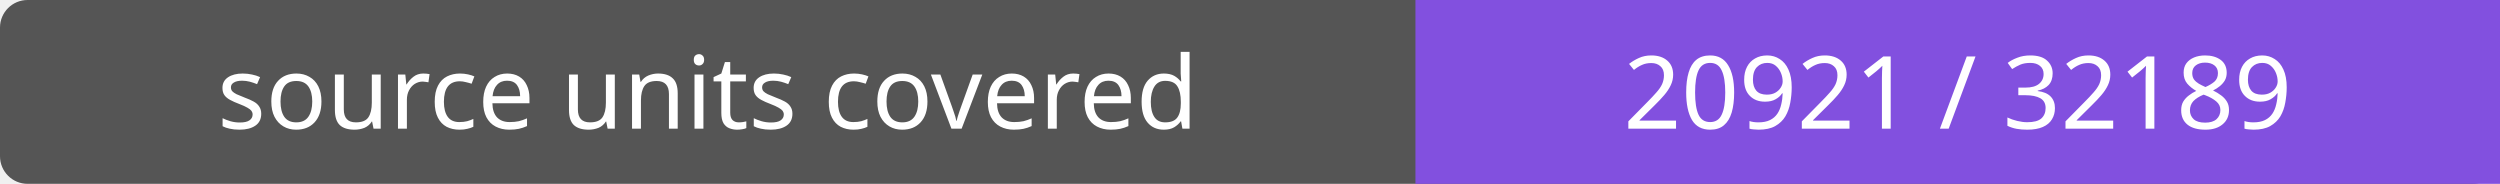
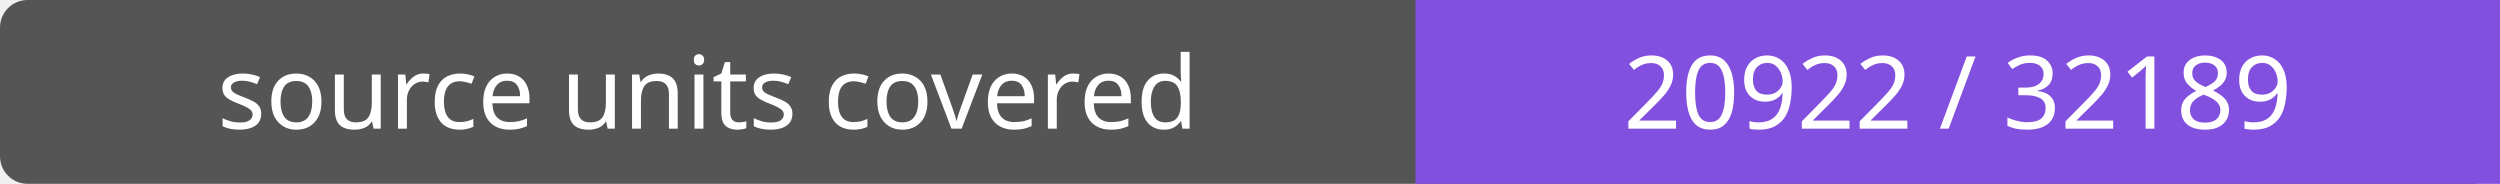
- <svg xmlns="http://www.w3.org/2000/svg" width="272" height="20" role="img" aria-label="source units covered: 20921 / 32189">
+ <svg xmlns="http://www.w3.org/2000/svg" width="272" height="20" role="img" aria-label="source units covered: 20922 / 32189">
  <rect width="272" height="20" rx="3" fill="#555" />
  <path fill="#8250df" d="M154 0h118v20H154z" />
  <g fill="#fff" text-anchor="middle" font-family="Verdana,sans-serif" font-size="11">
    <text x="77.0" y="14">source units covered</text>
-     <text x="213.0" y="14">20921 / 32189</text>
+     <text x="213.0" y="14">20922 / 32189</text>
  </g>
</svg>
